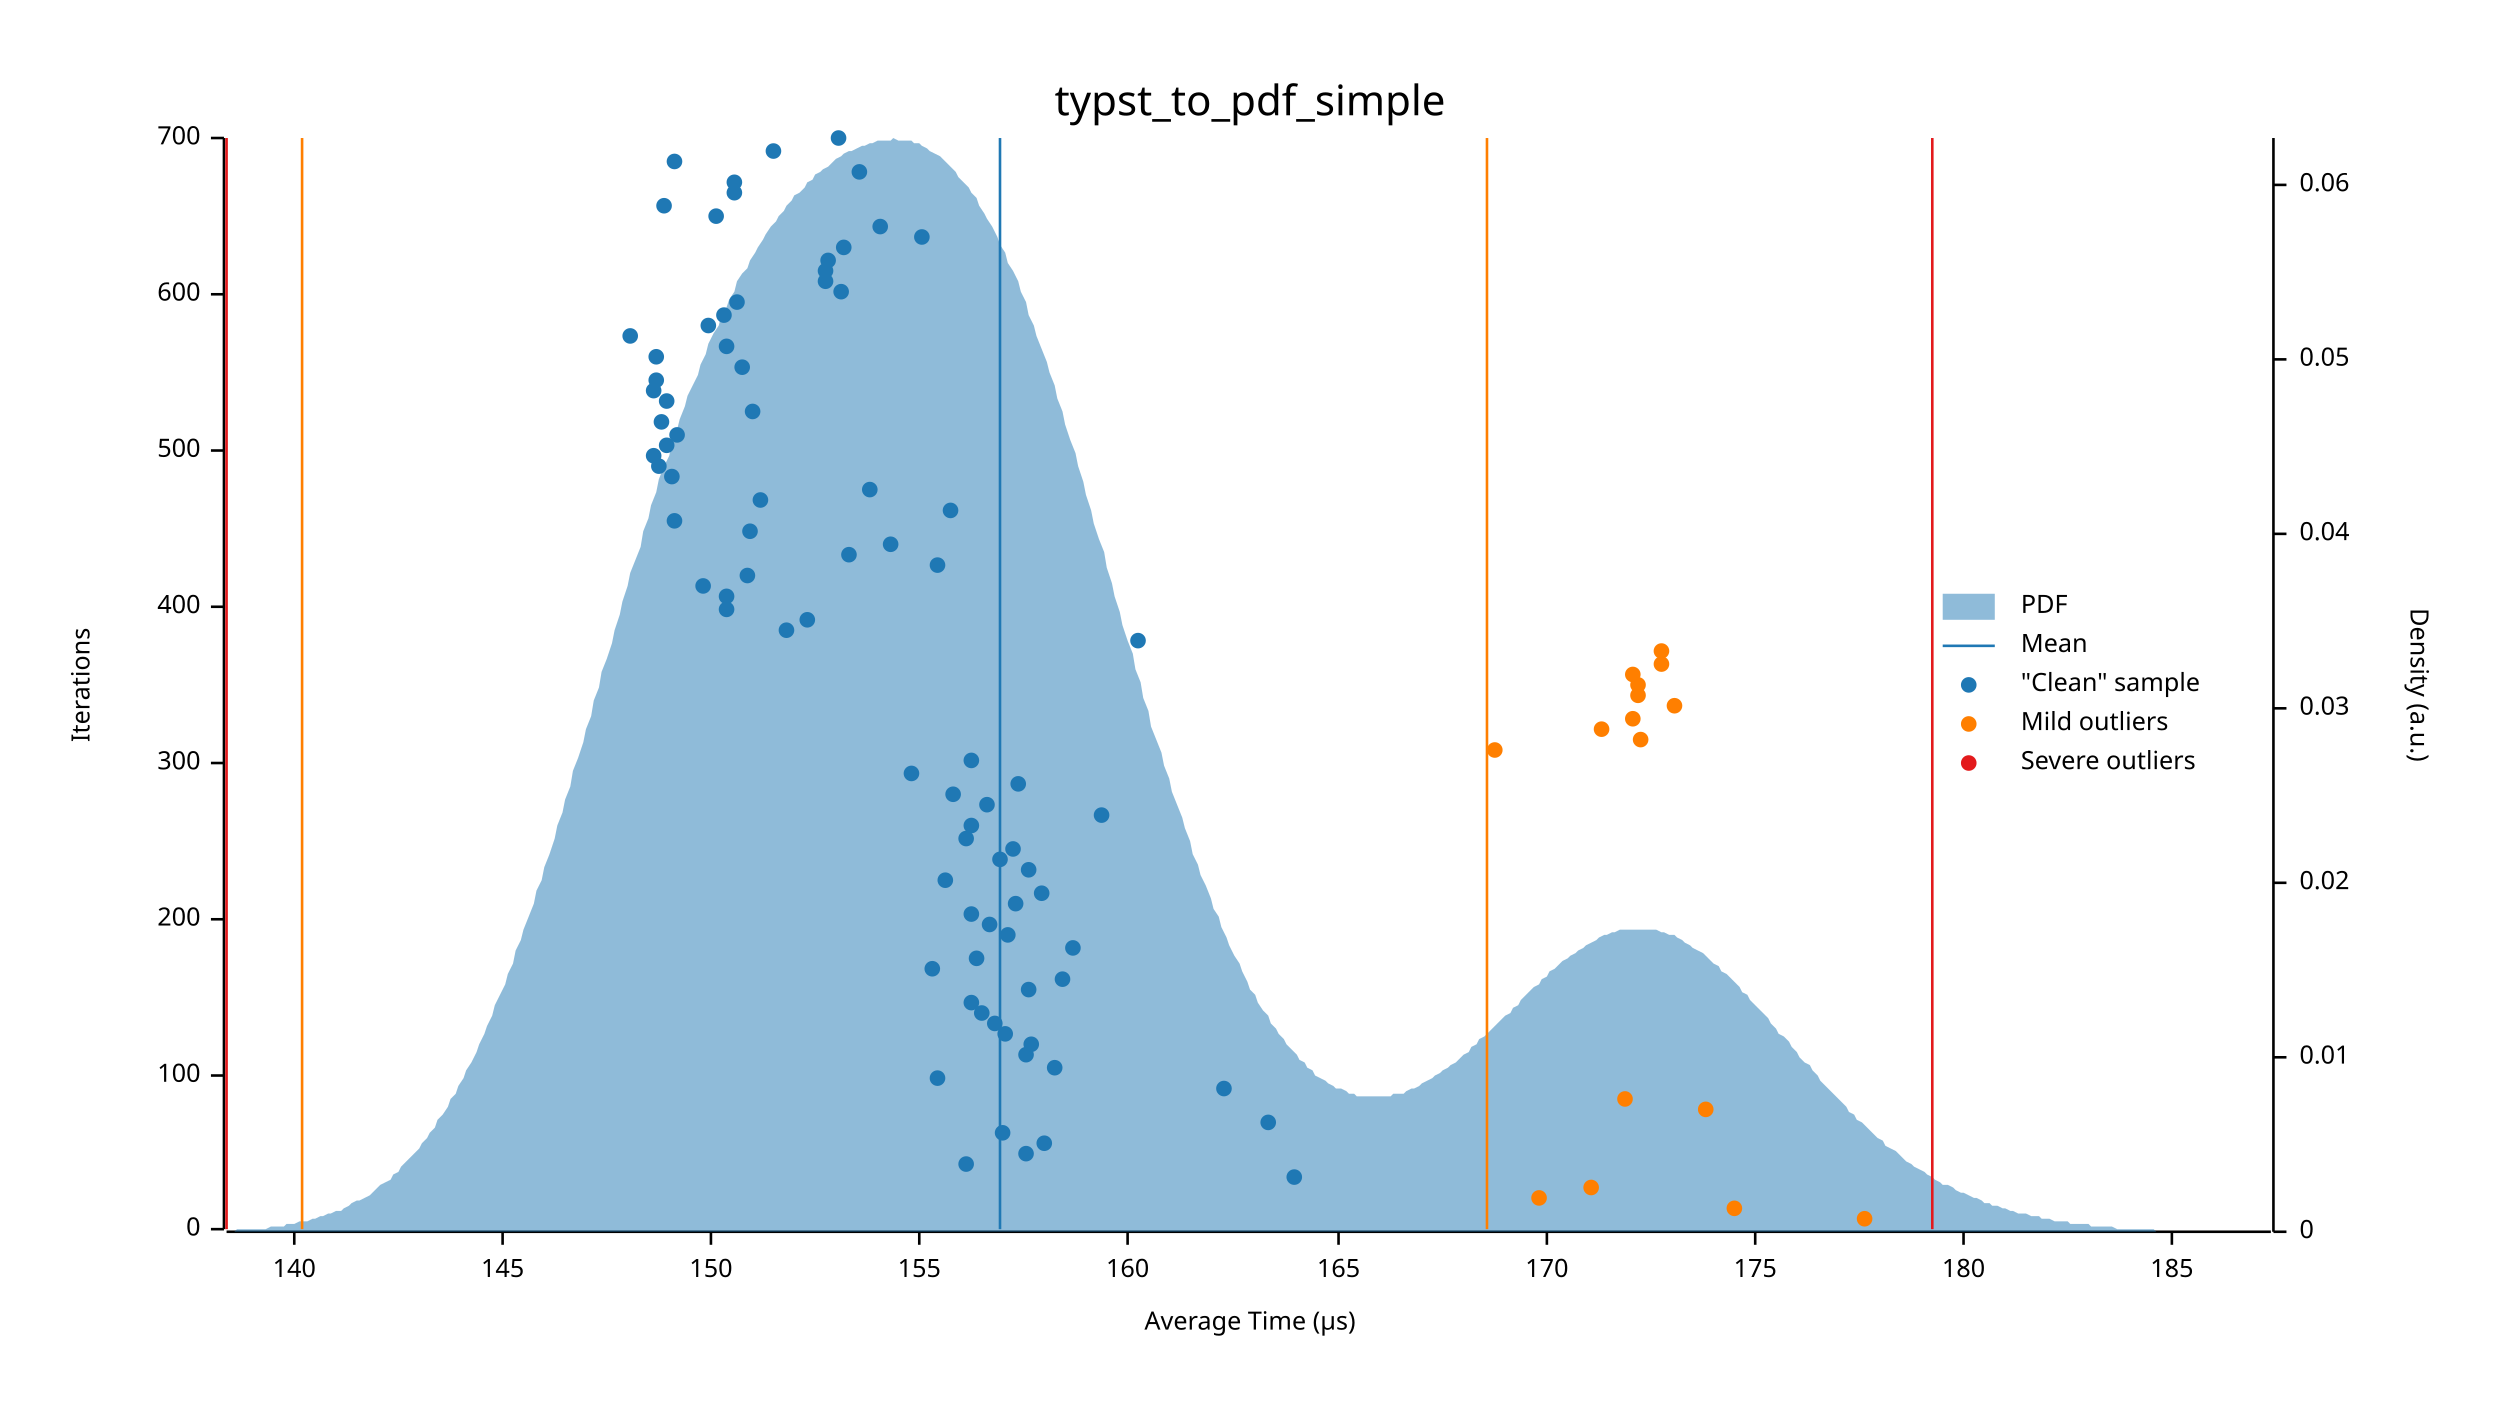
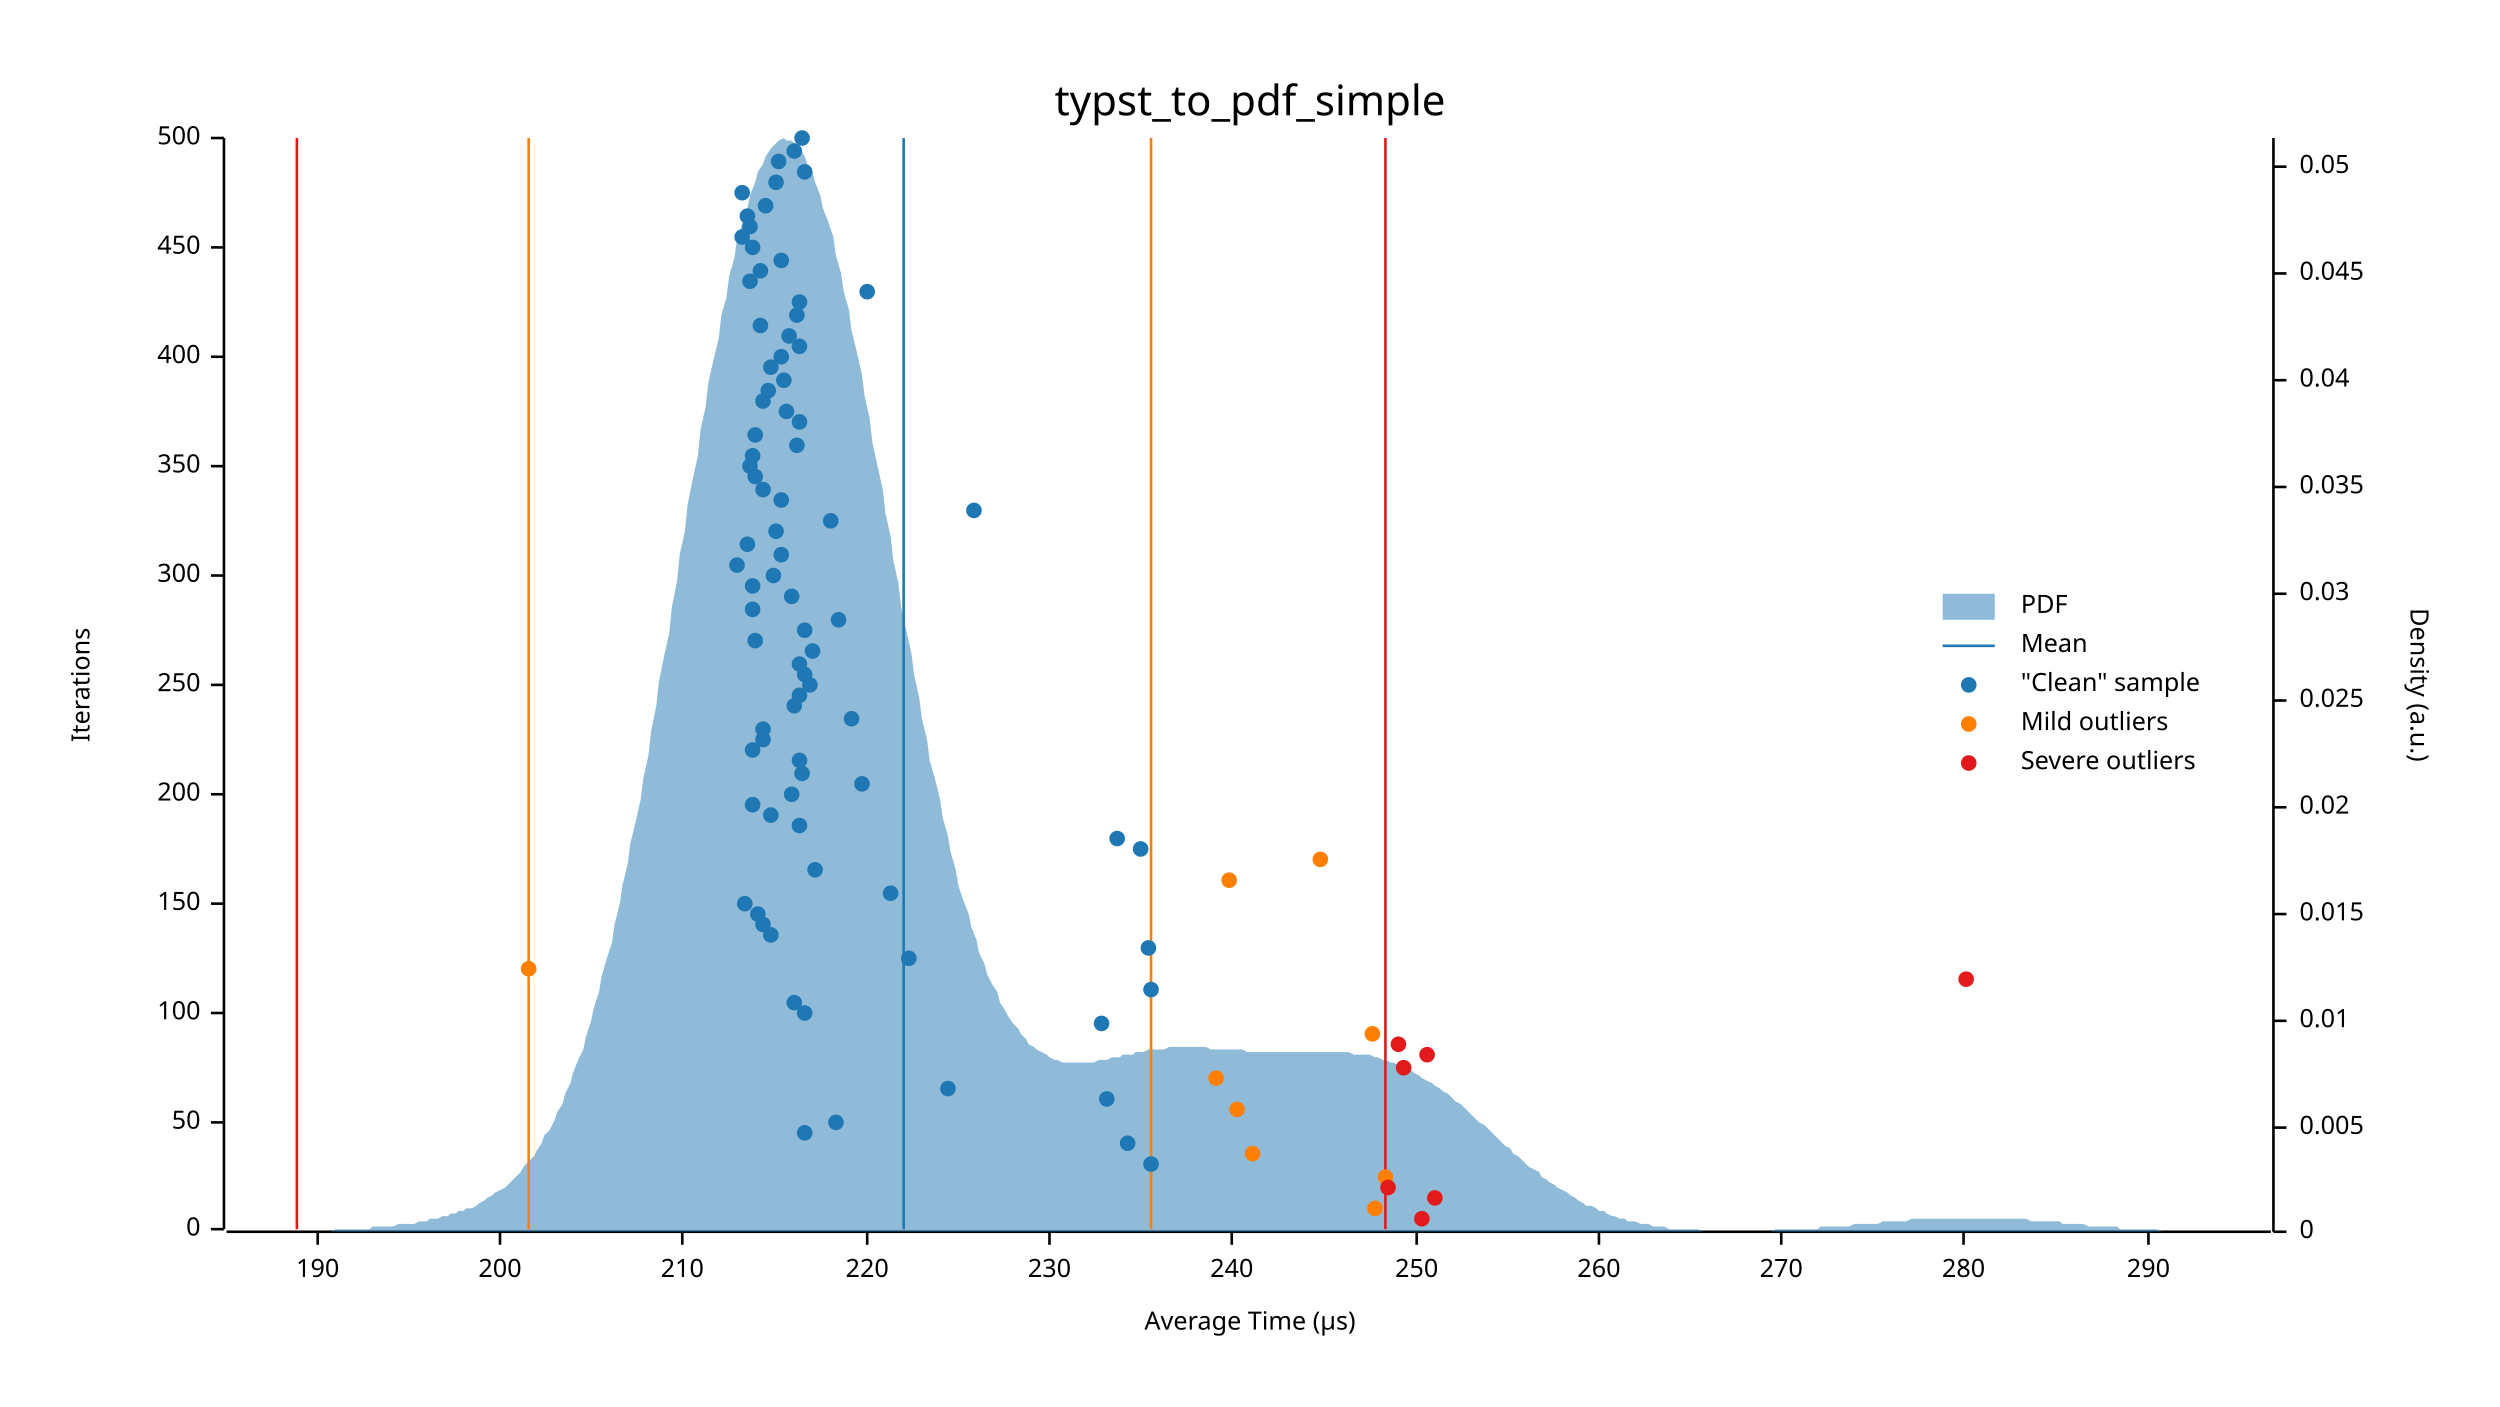
<svg xmlns="http://www.w3.org/2000/svg" width="960" height="540" viewBox="0 0 960 540">
  <text x="480" y="32" dy="0.76em" text-anchor="middle" font-family="sans-serif" font-size="16.129" opacity="1" fill="#000000">
typst_to_pdf_simple
</text>
  <text x="27" y="263" dy="0.76em" text-anchor="middle" font-family="sans-serif" font-size="9.677" opacity="1" fill="#000000" transform="rotate(270, 27, 263)">
Iterations
</text>
  <text x="480" y="513" dy="-0.5ex" text-anchor="middle" font-family="sans-serif" font-size="9.677" opacity="1" fill="#000000">
Average Time (µs)
</text>
  <polyline fill="none" opacity="1" stroke="#000000" stroke-width="1" points="86,53 86,472 " />
  <text x="77" y="472" dy="0.5ex" text-anchor="end" font-family="sans-serif" font-size="9.677" opacity="1" fill="#000000">
0
</text>
  <polyline fill="none" opacity="1" stroke="#000000" stroke-width="1" points="81,472 86,472 " />
-   <text x="77" y="413" dy="0.5ex" text-anchor="end" font-family="sans-serif" font-size="9.677" opacity="1" fill="#000000">
+   <text x="77" y="431" dy="0.5ex" text-anchor="end" font-family="sans-serif" font-size="9.677" opacity="1" fill="#000000">
+ 50
+ </text>
+   <polyline fill="none" opacity="1" stroke="#000000" stroke-width="1" points="81,431 86,431 " />
+   <text x="77" y="389" dy="0.5ex" text-anchor="end" font-family="sans-serif" font-size="9.677" opacity="1" fill="#000000">
100
</text>
-   <polyline fill="none" opacity="1" stroke="#000000" stroke-width="1" points="81,413 86,413 " />
-   <text x="77" y="353" dy="0.5ex" text-anchor="end" font-family="sans-serif" font-size="9.677" opacity="1" fill="#000000">
+   <polyline fill="none" opacity="1" stroke="#000000" stroke-width="1" points="81,389 86,389 " />
+   <text x="77" y="347" dy="0.5ex" text-anchor="end" font-family="sans-serif" font-size="9.677" opacity="1" fill="#000000">
+ 150
+ </text>
+   <polyline fill="none" opacity="1" stroke="#000000" stroke-width="1" points="81,347 86,347 " />
+   <text x="77" y="305" dy="0.5ex" text-anchor="end" font-family="sans-serif" font-size="9.677" opacity="1" fill="#000000">
200
</text>
-   <polyline fill="none" opacity="1" stroke="#000000" stroke-width="1" points="81,353 86,353 " />
-   <text x="77" y="293" dy="0.5ex" text-anchor="end" font-family="sans-serif" font-size="9.677" opacity="1" fill="#000000">
+   <polyline fill="none" opacity="1" stroke="#000000" stroke-width="1" points="81,305 86,305 " />
+   <text x="77" y="263" dy="0.5ex" text-anchor="end" font-family="sans-serif" font-size="9.677" opacity="1" fill="#000000">
+ 250
+ </text>
+   <polyline fill="none" opacity="1" stroke="#000000" stroke-width="1" points="81,263 86,263 " />
+   <text x="77" y="221" dy="0.5ex" text-anchor="end" font-family="sans-serif" font-size="9.677" opacity="1" fill="#000000">
300
</text>
-   <polyline fill="none" opacity="1" stroke="#000000" stroke-width="1" points="81,293 86,293 " />
-   <text x="77" y="233" dy="0.5ex" text-anchor="end" font-family="sans-serif" font-size="9.677" opacity="1" fill="#000000">
+   <polyline fill="none" opacity="1" stroke="#000000" stroke-width="1" points="81,221 86,221 " />
+   <text x="77" y="179" dy="0.5ex" text-anchor="end" font-family="sans-serif" font-size="9.677" opacity="1" fill="#000000">
+ 350
+ </text>
+   <polyline fill="none" opacity="1" stroke="#000000" stroke-width="1" points="81,179 86,179 " />
+   <text x="77" y="137" dy="0.5ex" text-anchor="end" font-family="sans-serif" font-size="9.677" opacity="1" fill="#000000">
400
</text>
-   <polyline fill="none" opacity="1" stroke="#000000" stroke-width="1" points="81,233 86,233 " />
-   <text x="77" y="173" dy="0.5ex" text-anchor="end" font-family="sans-serif" font-size="9.677" opacity="1" fill="#000000">
+   <polyline fill="none" opacity="1" stroke="#000000" stroke-width="1" points="81,137 86,137 " />
+   <text x="77" y="95" dy="0.5ex" text-anchor="end" font-family="sans-serif" font-size="9.677" opacity="1" fill="#000000">
+ 450
+ </text>
+   <polyline fill="none" opacity="1" stroke="#000000" stroke-width="1" points="81,95 86,95 " />
+   <text x="77" y="53" dy="0.5ex" text-anchor="end" font-family="sans-serif" font-size="9.677" opacity="1" fill="#000000">
500
- </text>
-   <polyline fill="none" opacity="1" stroke="#000000" stroke-width="1" points="81,173 86,173 " />
-   <text x="77" y="113" dy="0.5ex" text-anchor="end" font-family="sans-serif" font-size="9.677" opacity="1" fill="#000000">
- 600
- </text>
-   <polyline fill="none" opacity="1" stroke="#000000" stroke-width="1" points="81,113 86,113 " />
-   <text x="77" y="53" dy="0.5ex" text-anchor="end" font-family="sans-serif" font-size="9.677" opacity="1" fill="#000000">
- 700
</text>
  <polyline fill="none" opacity="1" stroke="#000000" stroke-width="1" points="81,53 86,53 " />
  <polyline fill="none" opacity="1" stroke="#000000" stroke-width="1" points="87,473 872,473 " />
-   <text x="113" y="483" dy="0.76em" text-anchor="middle" font-family="sans-serif" font-size="9.677" opacity="1" fill="#000000">
- 140
- </text>
-   <polyline fill="none" opacity="1" stroke="#000000" stroke-width="1" points="113,473 113,478 " />
-   <text x="193" y="483" dy="0.76em" text-anchor="middle" font-family="sans-serif" font-size="9.677" opacity="1" fill="#000000">
- 145
- </text>
-   <polyline fill="none" opacity="1" stroke="#000000" stroke-width="1" points="193,473 193,478 " />
-   <text x="273" y="483" dy="0.76em" text-anchor="middle" font-family="sans-serif" font-size="9.677" opacity="1" fill="#000000">
- 150
- </text>
-   <polyline fill="none" opacity="1" stroke="#000000" stroke-width="1" points="273,473 273,478 " />
-   <text x="353" y="483" dy="0.76em" text-anchor="middle" font-family="sans-serif" font-size="9.677" opacity="1" fill="#000000">
- 155
- </text>
-   <polyline fill="none" opacity="1" stroke="#000000" stroke-width="1" points="353,473 353,478 " />
-   <text x="433" y="483" dy="0.76em" text-anchor="middle" font-family="sans-serif" font-size="9.677" opacity="1" fill="#000000">
- 160
- </text>
-   <polyline fill="none" opacity="1" stroke="#000000" stroke-width="1" points="433,473 433,478 " />
-   <text x="514" y="483" dy="0.76em" text-anchor="middle" font-family="sans-serif" font-size="9.677" opacity="1" fill="#000000">
- 165
- </text>
-   <polyline fill="none" opacity="1" stroke="#000000" stroke-width="1" points="514,473 514,478 " />
-   <text x="594" y="483" dy="0.76em" text-anchor="middle" font-family="sans-serif" font-size="9.677" opacity="1" fill="#000000">
- 170
- </text>
-   <polyline fill="none" opacity="1" stroke="#000000" stroke-width="1" points="594,473 594,478 " />
-   <text x="674" y="483" dy="0.76em" text-anchor="middle" font-family="sans-serif" font-size="9.677" opacity="1" fill="#000000">
- 175
- </text>
-   <polyline fill="none" opacity="1" stroke="#000000" stroke-width="1" points="674,473 674,478 " />
+   <text x="122" y="483" dy="0.76em" text-anchor="middle" font-family="sans-serif" font-size="9.677" opacity="1" fill="#000000">
+ 190
+ </text>
+   <polyline fill="none" opacity="1" stroke="#000000" stroke-width="1" points="122,473 122,478 " />
+   <text x="192" y="483" dy="0.76em" text-anchor="middle" font-family="sans-serif" font-size="9.677" opacity="1" fill="#000000">
+ 200
+ </text>
+   <polyline fill="none" opacity="1" stroke="#000000" stroke-width="1" points="192,473 192,478 " />
+   <text x="262" y="483" dy="0.76em" text-anchor="middle" font-family="sans-serif" font-size="9.677" opacity="1" fill="#000000">
+ 210
+ </text>
+   <polyline fill="none" opacity="1" stroke="#000000" stroke-width="1" points="262,473 262,478 " />
+   <text x="333" y="483" dy="0.76em" text-anchor="middle" font-family="sans-serif" font-size="9.677" opacity="1" fill="#000000">
+ 220
+ </text>
+   <polyline fill="none" opacity="1" stroke="#000000" stroke-width="1" points="333,473 333,478 " />
+   <text x="403" y="483" dy="0.76em" text-anchor="middle" font-family="sans-serif" font-size="9.677" opacity="1" fill="#000000">
+ 230
+ </text>
+   <polyline fill="none" opacity="1" stroke="#000000" stroke-width="1" points="403,473 403,478 " />
+   <text x="473" y="483" dy="0.76em" text-anchor="middle" font-family="sans-serif" font-size="9.677" opacity="1" fill="#000000">
+ 240
+ </text>
+   <polyline fill="none" opacity="1" stroke="#000000" stroke-width="1" points="473,473 473,478 " />
+   <text x="544" y="483" dy="0.76em" text-anchor="middle" font-family="sans-serif" font-size="9.677" opacity="1" fill="#000000">
+ 250
+ </text>
+   <polyline fill="none" opacity="1" stroke="#000000" stroke-width="1" points="544,473 544,478 " />
+   <text x="614" y="483" dy="0.76em" text-anchor="middle" font-family="sans-serif" font-size="9.677" opacity="1" fill="#000000">
+ 260
+ </text>
+   <polyline fill="none" opacity="1" stroke="#000000" stroke-width="1" points="614,473 614,478 " />
+   <text x="684" y="483" dy="0.76em" text-anchor="middle" font-family="sans-serif" font-size="9.677" opacity="1" fill="#000000">
+ 270
+ </text>
+   <polyline fill="none" opacity="1" stroke="#000000" stroke-width="1" points="684,473 684,478 " />
  <text x="754" y="483" dy="0.76em" text-anchor="middle" font-family="sans-serif" font-size="9.677" opacity="1" fill="#000000">
- 180
+ 280
</text>
  <polyline fill="none" opacity="1" stroke="#000000" stroke-width="1" points="754,473 754,478 " />
-   <text x="834" y="483" dy="0.76em" text-anchor="middle" font-family="sans-serif" font-size="9.677" opacity="1" fill="#000000">
- 185
- </text>
-   <polyline fill="none" opacity="1" stroke="#000000" stroke-width="1" points="834,473 834,478 " />
+   <text x="825" y="483" dy="0.76em" text-anchor="middle" font-family="sans-serif" font-size="9.677" opacity="1" fill="#000000">
+ 290
+ </text>
+   <polyline fill="none" opacity="1" stroke="#000000" stroke-width="1" points="825,473 825,478 " />
  <text x="933" y="263" dy="0.76em" text-anchor="middle" font-family="sans-serif" font-size="9.677" opacity="1" fill="#000000" transform="rotate(90, 933, 263)">
Density (a.u.)
</text>
  <polyline fill="none" opacity="1" stroke="#000000" stroke-width="1" points="873,53 873,473 " />
  <text x="883" y="473" dy="0.5ex" text-anchor="start" font-family="sans-serif" font-size="9.677" opacity="1" fill="#000000">
0
</text>
  <polyline fill="none" opacity="1" stroke="#000000" stroke-width="1" points="873,473 878,473 " />
-   <text x="883" y="406" dy="0.5ex" text-anchor="start" font-family="sans-serif" font-size="9.677" opacity="1" fill="#000000">
+   <text x="883" y="433" dy="0.5ex" text-anchor="start" font-family="sans-serif" font-size="9.677" opacity="1" fill="#000000">
+ 0.005
+ </text>
+   <polyline fill="none" opacity="1" stroke="#000000" stroke-width="1" points="873,433 878,433 " />
+   <text x="883" y="392" dy="0.5ex" text-anchor="start" font-family="sans-serif" font-size="9.677" opacity="1" fill="#000000">
0.01
</text>
-   <polyline fill="none" opacity="1" stroke="#000000" stroke-width="1" points="873,406 878,406 " />
-   <text x="883" y="339" dy="0.5ex" text-anchor="start" font-family="sans-serif" font-size="9.677" opacity="1" fill="#000000">
+   <polyline fill="none" opacity="1" stroke="#000000" stroke-width="1" points="873,392 878,392 " />
+   <text x="883" y="351" dy="0.5ex" text-anchor="start" font-family="sans-serif" font-size="9.677" opacity="1" fill="#000000">
+ 0.015
+ </text>
+   <polyline fill="none" opacity="1" stroke="#000000" stroke-width="1" points="873,351 878,351 " />
+   <text x="883" y="310" dy="0.5ex" text-anchor="start" font-family="sans-serif" font-size="9.677" opacity="1" fill="#000000">
0.02
</text>
-   <polyline fill="none" opacity="1" stroke="#000000" stroke-width="1" points="873,339 878,339 " />
-   <text x="883" y="272" dy="0.5ex" text-anchor="start" font-family="sans-serif" font-size="9.677" opacity="1" fill="#000000">
+   <polyline fill="none" opacity="1" stroke="#000000" stroke-width="1" points="873,310 878,310 " />
+   <text x="883" y="269" dy="0.5ex" text-anchor="start" font-family="sans-serif" font-size="9.677" opacity="1" fill="#000000">
+ 0.025
+ </text>
+   <polyline fill="none" opacity="1" stroke="#000000" stroke-width="1" points="873,269 878,269 " />
+   <text x="883" y="228" dy="0.5ex" text-anchor="start" font-family="sans-serif" font-size="9.677" opacity="1" fill="#000000">
0.03
</text>
-   <polyline fill="none" opacity="1" stroke="#000000" stroke-width="1" points="873,272 878,272 " />
-   <text x="883" y="205" dy="0.5ex" text-anchor="start" font-family="sans-serif" font-size="9.677" opacity="1" fill="#000000">
+   <polyline fill="none" opacity="1" stroke="#000000" stroke-width="1" points="873,228 878,228 " />
+   <text x="883" y="187" dy="0.5ex" text-anchor="start" font-family="sans-serif" font-size="9.677" opacity="1" fill="#000000">
+ 0.035
+ </text>
+   <polyline fill="none" opacity="1" stroke="#000000" stroke-width="1" points="873,187 878,187 " />
+   <text x="883" y="146" dy="0.5ex" text-anchor="start" font-family="sans-serif" font-size="9.677" opacity="1" fill="#000000">
0.04
</text>
-   <polyline fill="none" opacity="1" stroke="#000000" stroke-width="1" points="873,205 878,205 " />
-   <text x="883" y="138" dy="0.5ex" text-anchor="start" font-family="sans-serif" font-size="9.677" opacity="1" fill="#000000">
+   <polyline fill="none" opacity="1" stroke="#000000" stroke-width="1" points="873,146 878,146 " />
+   <text x="883" y="105" dy="0.5ex" text-anchor="start" font-family="sans-serif" font-size="9.677" opacity="1" fill="#000000">
+ 0.045
+ </text>
+   <polyline fill="none" opacity="1" stroke="#000000" stroke-width="1" points="873,105 878,105 " />
+   <text x="883" y="64" dy="0.5ex" text-anchor="start" font-family="sans-serif" font-size="9.677" opacity="1" fill="#000000">
0.05
</text>
-   <polyline fill="none" opacity="1" stroke="#000000" stroke-width="1" points="873,138 878,138 " />
-   <text x="883" y="71" dy="0.5ex" text-anchor="start" font-family="sans-serif" font-size="9.677" opacity="1" fill="#000000">
- 0.06
- </text>
-   <polyline fill="none" opacity="1" stroke="#000000" stroke-width="1" points="873,71 878,71 " />
-   <polygon opacity="0.5" fill="#1F78B4" points="87,473 88,473 90,473 91,472 93,472 94,472 96,472 98,472 99,472 101,472 102,472 104,471 105,471 107,471 109,471 110,470 112,470 113,470 115,469 116,469 118,469 120,468 121,468 123,467 124,467 126,466 127,466 129,465 131,465 132,464 134,463 135,462 137,461 138,461 140,460 142,459 143,458 145,456 146,455 148,454 150,453 151,451 153,450 154,448 156,446 157,445 159,443 161,441 162,439 164,437 165,435 167,433 168,430 170,428 172,425 173,422 175,420 176,417 178,414 179,411 181,408 183,404 184,401 186,397 187,394 189,390 190,386 192,382 194,378 195,374 197,370 198,365 200,361 201,357 203,352 205,347 206,342 208,338 209,333 211,328 213,322 214,317 216,312 217,307 219,302 220,296 222,291 224,285 225,280 227,275 228,269 230,264 231,258 233,253 235,247 236,242 238,236 239,231 241,225 242,220 244,215 246,210 247,204 249,199 250,194 252,189 253,184 255,179 257,175 258,170 260,165 261,161 263,156 264,152 266,148 268,144 269,140 271,136 272,132 274,128 276,125 277,121 279,118 280,115 282,112 283,108 285,105 287,103 288,100 290,97 291,95 293,92 294,90 296,87 298,85 299,83 301,81 302,79 304,77 305,75 307,74 309,72 310,70 312,69 313,67 315,66 316,65 318,64 320,62 321,61 323,60 324,59 326,58 327,58 329,57 331,56 332,56 334,55 335,55 337,54 339,54 340,54 342,54 343,53 345,54 346,54 348,54 350,54 351,55 353,55 354,56 356,57 357,58 359,59 361,60 362,61 364,63 365,64 367,66 368,68 370,70 372,72 373,74 375,76 376,79 378,82 379,84 381,87 383,91 384,94 386,97 387,101 389,104 391,108 392,112 394,116 395,121 397,125 398,129 400,134 402,139 403,143 405,148 406,153 408,158 409,163 411,169 413,174 414,179 416,185 417,190 419,196 420,201 422,207 424,212 425,218 427,224 428,229 430,235 431,240 433,246 435,251 436,257 438,262 439,268 441,273 442,279 444,284 446,289 447,294 449,299 450,304 452,309 454,314 455,318 457,323 458,328 460,332 461,336 463,340 465,345 466,349 468,352 469,356 471,360 472,363 474,367 476,370 477,373 479,377 480,380 482,382 483,385 485,388 487,390 488,393 490,395 491,397 493,399 494,401 496,403 498,405 499,407 501,408 502,410 504,411 505,413 507,414 509,415 510,416 512,417 513,418 515,418 517,419 518,420 520,420 521,421 523,421 524,421 526,421 528,421 529,421 531,421 532,421 534,421 535,420 537,420 539,420 540,419 542,418 543,418 545,417 546,416 548,415 550,414 551,413 553,412 554,411 556,410 557,409 559,408 561,406 562,405 564,404 565,402 567,401 568,399 570,398 572,396 573,395 575,393 576,392 578,390 580,389 581,387 583,386 584,384 586,382 587,381 589,379 591,378 592,376 594,375 595,373 597,372 598,371 600,369 602,368 603,367 605,366 606,365 608,364 609,363 611,362 613,361 614,360 616,359 617,359 619,358 620,358 622,357 624,357 625,357 627,357 628,357 630,357 632,357 633,357 635,357 636,357 638,358 639,358 641,359 643,359 644,360 646,361 647,362 649,363 650,364 652,365 654,366 655,367 657,369 658,370 660,371 661,373 663,374 665,376 666,377 668,379 669,381 671,382 672,384 674,386 676,388 677,389 679,391 680,393 682,395 683,397 685,398 687,400 688,402 690,404 691,406 693,408 695,409 696,411 698,413 699,415 701,417 702,418 704,420 706,422 707,423 709,425 710,427 712,428 713,430 715,431 717,433 718,434 720,436 721,437 723,438 724,440 726,441 728,442 729,443 731,445 732,446 734,447 735,448 737,449 739,450 740,451 742,452 743,453 745,454 746,455 748,455 750,456 751,457 753,458 754,458 756,459 758,460 759,460 761,461 762,462 764,462 765,463 767,463 769,464 770,464 772,465 773,465 775,466 776,466 778,466 780,467 781,467 783,467 784,468 786,468 787,468 789,469 791,469 792,469 794,469 795,470 797,470 798,470 800,470 802,470 803,471 805,471 806,471 808,471 809,471 811,471 813,472 814,472 816,472 817,472 819,472 821,472 822,472 824,472 825,472 827,472 828,473 830,473 832,473 833,473 835,473 836,473 838,473 839,473 841,473 843,473 844,473 846,473 847,473 849,473 850,473 852,473 854,473 855,473 857,473 858,473 860,473 861,473 863,473 865,473 866,473 868,473 869,473 871,473 873,473 873,473 87,473 " />
-   <polyline fill="none" opacity="1" stroke="#1F78B4" stroke-width="1" points="384,472 384,53 " />
-   <polyline fill="none" opacity="1" stroke="#FF7F00" stroke-width="1" points="116,472 116,53 " />
-   <polyline fill="none" opacity="1" stroke="#FF7F00" stroke-width="1" points="571,472 571,53 " />
-   <polyline fill="none" opacity="1" stroke="#E31A1C" stroke-width="1" points="87,472 87,53 " />
-   <polyline fill="none" opacity="1" stroke="#E31A1C" stroke-width="1" points="742,472 742,53 " />
-   <circle cx="497" cy="452" r="3" opacity="1" fill="#1F78B4" stroke="none" stroke-width="1" />
-   <circle cx="371" cy="447" r="3" opacity="1" fill="#1F78B4" stroke="none" stroke-width="1" />
-   <circle cx="394" cy="443" r="3" opacity="1" fill="#1F78B4" stroke="none" stroke-width="1" />
-   <circle cx="401" cy="439" r="3" opacity="1" fill="#1F78B4" stroke="none" stroke-width="1" />
-   <circle cx="385" cy="435" r="3" opacity="1" fill="#1F78B4" stroke="none" stroke-width="1" />
-   <circle cx="487" cy="431" r="3" opacity="1" fill="#1F78B4" stroke="none" stroke-width="1" />
-   <circle cx="470" cy="418" r="3" opacity="1" fill="#1F78B4" stroke="none" stroke-width="1" />
-   <circle cx="360" cy="414" r="3" opacity="1" fill="#1F78B4" stroke="none" stroke-width="1" />
-   <circle cx="405" cy="410" r="3" opacity="1" fill="#1F78B4" stroke="none" stroke-width="1" />
-   <circle cx="394" cy="405" r="3" opacity="1" fill="#1F78B4" stroke="none" stroke-width="1" />
-   <circle cx="396" cy="401" r="3" opacity="1" fill="#1F78B4" stroke="none" stroke-width="1" />
-   <circle cx="386" cy="397" r="3" opacity="1" fill="#1F78B4" stroke="none" stroke-width="1" />
-   <circle cx="382" cy="393" r="3" opacity="1" fill="#1F78B4" stroke="none" stroke-width="1" />
-   <circle cx="377" cy="389" r="3" opacity="1" fill="#1F78B4" stroke="none" stroke-width="1" />
-   <circle cx="373" cy="385" r="3" opacity="1" fill="#1F78B4" stroke="none" stroke-width="1" />
-   <circle cx="395" cy="380" r="3" opacity="1" fill="#1F78B4" stroke="none" stroke-width="1" />
-   <circle cx="408" cy="376" r="3" opacity="1" fill="#1F78B4" stroke="none" stroke-width="1" />
-   <circle cx="358" cy="372" r="3" opacity="1" fill="#1F78B4" stroke="none" stroke-width="1" />
-   <circle cx="375" cy="368" r="3" opacity="1" fill="#1F78B4" stroke="none" stroke-width="1" />
-   <circle cx="412" cy="364" r="3" opacity="1" fill="#1F78B4" stroke="none" stroke-width="1" />
-   <circle cx="387" cy="359" r="3" opacity="1" fill="#1F78B4" stroke="none" stroke-width="1" />
-   <circle cx="380" cy="355" r="3" opacity="1" fill="#1F78B4" stroke="none" stroke-width="1" />
-   <circle cx="373" cy="351" r="3" opacity="1" fill="#1F78B4" stroke="none" stroke-width="1" />
-   <circle cx="390" cy="347" r="3" opacity="1" fill="#1F78B4" stroke="none" stroke-width="1" />
-   <circle cx="400" cy="343" r="3" opacity="1" fill="#1F78B4" stroke="none" stroke-width="1" />
-   <circle cx="363" cy="338" r="3" opacity="1" fill="#1F78B4" stroke="none" stroke-width="1" />
-   <circle cx="395" cy="334" r="3" opacity="1" fill="#1F78B4" stroke="none" stroke-width="1" />
-   <circle cx="384" cy="330" r="3" opacity="1" fill="#1F78B4" stroke="none" stroke-width="1" />
-   <circle cx="389" cy="326" r="3" opacity="1" fill="#1F78B4" stroke="none" stroke-width="1" />
-   <circle cx="371" cy="322" r="3" opacity="1" fill="#1F78B4" stroke="none" stroke-width="1" />
-   <circle cx="373" cy="317" r="3" opacity="1" fill="#1F78B4" stroke="none" stroke-width="1" />
-   <circle cx="423" cy="313" r="3" opacity="1" fill="#1F78B4" stroke="none" stroke-width="1" />
-   <circle cx="379" cy="309" r="3" opacity="1" fill="#1F78B4" stroke="none" stroke-width="1" />
-   <circle cx="366" cy="305" r="3" opacity="1" fill="#1F78B4" stroke="none" stroke-width="1" />
-   <circle cx="391" cy="301" r="3" opacity="1" fill="#1F78B4" stroke="none" stroke-width="1" />
-   <circle cx="350" cy="297" r="3" opacity="1" fill="#1F78B4" stroke="none" stroke-width="1" />
-   <circle cx="373" cy="292" r="3" opacity="1" fill="#1F78B4" stroke="none" stroke-width="1" />
-   <circle cx="437" cy="246" r="3" opacity="1" fill="#1F78B4" stroke="none" stroke-width="1" />
-   <circle cx="302" cy="242" r="3" opacity="1" fill="#1F78B4" stroke="none" stroke-width="1" />
-   <circle cx="310" cy="238" r="3" opacity="1" fill="#1F78B4" stroke="none" stroke-width="1" />
-   <circle cx="279" cy="234" r="3" opacity="1" fill="#1F78B4" stroke="none" stroke-width="1" />
-   <circle cx="279" cy="229" r="3" opacity="1" fill="#1F78B4" stroke="none" stroke-width="1" />
-   <circle cx="270" cy="225" r="3" opacity="1" fill="#1F78B4" stroke="none" stroke-width="1" />
-   <circle cx="287" cy="221" r="3" opacity="1" fill="#1F78B4" stroke="none" stroke-width="1" />
-   <circle cx="360" cy="217" r="3" opacity="1" fill="#1F78B4" stroke="none" stroke-width="1" />
-   <circle cx="326" cy="213" r="3" opacity="1" fill="#1F78B4" stroke="none" stroke-width="1" />
-   <circle cx="342" cy="209" r="3" opacity="1" fill="#1F78B4" stroke="none" stroke-width="1" />
-   <circle cx="288" cy="204" r="3" opacity="1" fill="#1F78B4" stroke="none" stroke-width="1" />
-   <circle cx="259" cy="200" r="3" opacity="1" fill="#1F78B4" stroke="none" stroke-width="1" />
-   <circle cx="365" cy="196" r="3" opacity="1" fill="#1F78B4" stroke="none" stroke-width="1" />
-   <circle cx="292" cy="192" r="3" opacity="1" fill="#1F78B4" stroke="none" stroke-width="1" />
-   <circle cx="334" cy="188" r="3" opacity="1" fill="#1F78B4" stroke="none" stroke-width="1" />
-   <circle cx="258" cy="183" r="3" opacity="1" fill="#1F78B4" stroke="none" stroke-width="1" />
-   <circle cx="253" cy="179" r="3" opacity="1" fill="#1F78B4" stroke="none" stroke-width="1" />
-   <circle cx="251" cy="175" r="3" opacity="1" fill="#1F78B4" stroke="none" stroke-width="1" />
-   <circle cx="256" cy="171" r="3" opacity="1" fill="#1F78B4" stroke="none" stroke-width="1" />
-   <circle cx="260" cy="167" r="3" opacity="1" fill="#1F78B4" stroke="none" stroke-width="1" />
-   <circle cx="254" cy="162" r="3" opacity="1" fill="#1F78B4" stroke="none" stroke-width="1" />
-   <circle cx="289" cy="158" r="3" opacity="1" fill="#1F78B4" stroke="none" stroke-width="1" />
-   <circle cx="256" cy="154" r="3" opacity="1" fill="#1F78B4" stroke="none" stroke-width="1" />
-   <circle cx="251" cy="150" r="3" opacity="1" fill="#1F78B4" stroke="none" stroke-width="1" />
-   <circle cx="252" cy="146" r="3" opacity="1" fill="#1F78B4" stroke="none" stroke-width="1" />
-   <circle cx="285" cy="141" r="3" opacity="1" fill="#1F78B4" stroke="none" stroke-width="1" />
-   <circle cx="252" cy="137" r="3" opacity="1" fill="#1F78B4" stroke="none" stroke-width="1" />
-   <circle cx="279" cy="133" r="3" opacity="1" fill="#1F78B4" stroke="none" stroke-width="1" />
-   <circle cx="242" cy="129" r="3" opacity="1" fill="#1F78B4" stroke="none" stroke-width="1" />
-   <circle cx="272" cy="125" r="3" opacity="1" fill="#1F78B4" stroke="none" stroke-width="1" />
-   <circle cx="278" cy="121" r="3" opacity="1" fill="#1F78B4" stroke="none" stroke-width="1" />
-   <circle cx="283" cy="116" r="3" opacity="1" fill="#1F78B4" stroke="none" stroke-width="1" />
-   <circle cx="323" cy="112" r="3" opacity="1" fill="#1F78B4" stroke="none" stroke-width="1" />
-   <circle cx="317" cy="108" r="3" opacity="1" fill="#1F78B4" stroke="none" stroke-width="1" />
-   <circle cx="317" cy="104" r="3" opacity="1" fill="#1F78B4" stroke="none" stroke-width="1" />
-   <circle cx="318" cy="100" r="3" opacity="1" fill="#1F78B4" stroke="none" stroke-width="1" />
-   <circle cx="324" cy="95" r="3" opacity="1" fill="#1F78B4" stroke="none" stroke-width="1" />
-   <circle cx="354" cy="91" r="3" opacity="1" fill="#1F78B4" stroke="none" stroke-width="1" />
-   <circle cx="338" cy="87" r="3" opacity="1" fill="#1F78B4" stroke="none" stroke-width="1" />
-   <circle cx="275" cy="83" r="3" opacity="1" fill="#1F78B4" stroke="none" stroke-width="1" />
-   <circle cx="255" cy="79" r="3" opacity="1" fill="#1F78B4" stroke="none" stroke-width="1" />
-   <circle cx="282" cy="74" r="3" opacity="1" fill="#1F78B4" stroke="none" stroke-width="1" />
-   <circle cx="282" cy="70" r="3" opacity="1" fill="#1F78B4" stroke="none" stroke-width="1" />
-   <circle cx="330" cy="66" r="3" opacity="1" fill="#1F78B4" stroke="none" stroke-width="1" />
-   <circle cx="259" cy="62" r="3" opacity="1" fill="#1F78B4" stroke="none" stroke-width="1" />
-   <circle cx="297" cy="58" r="3" opacity="1" fill="#1F78B4" stroke="none" stroke-width="1" />
-   <circle cx="322" cy="53" r="3" opacity="1" fill="#1F78B4" stroke="none" stroke-width="1" />
-   <circle cx="716" cy="468" r="3" opacity="1" fill="#FF7F00" stroke="none" stroke-width="1" />
-   <circle cx="666" cy="464" r="3" opacity="1" fill="#FF7F00" stroke="none" stroke-width="1" />
-   <circle cx="591" cy="460" r="3" opacity="1" fill="#FF7F00" stroke="none" stroke-width="1" />
-   <circle cx="611" cy="456" r="3" opacity="1" fill="#FF7F00" stroke="none" stroke-width="1" />
-   <circle cx="655" cy="426" r="3" opacity="1" fill="#FF7F00" stroke="none" stroke-width="1" />
-   <circle cx="624" cy="422" r="3" opacity="1" fill="#FF7F00" stroke="none" stroke-width="1" />
-   <circle cx="574" cy="288" r="3" opacity="1" fill="#FF7F00" stroke="none" stroke-width="1" />
-   <circle cx="630" cy="284" r="3" opacity="1" fill="#FF7F00" stroke="none" stroke-width="1" />
-   <circle cx="615" cy="280" r="3" opacity="1" fill="#FF7F00" stroke="none" stroke-width="1" />
-   <circle cx="627" cy="276" r="3" opacity="1" fill="#FF7F00" stroke="none" stroke-width="1" />
-   <circle cx="643" cy="271" r="3" opacity="1" fill="#FF7F00" stroke="none" stroke-width="1" />
-   <circle cx="629" cy="267" r="3" opacity="1" fill="#FF7F00" stroke="none" stroke-width="1" />
-   <circle cx="629" cy="263" r="3" opacity="1" fill="#FF7F00" stroke="none" stroke-width="1" />
-   <circle cx="627" cy="259" r="3" opacity="1" fill="#FF7F00" stroke="none" stroke-width="1" />
-   <circle cx="638" cy="255" r="3" opacity="1" fill="#FF7F00" stroke="none" stroke-width="1" />
-   <circle cx="638" cy="250" r="3" opacity="1" fill="#FF7F00" stroke="none" stroke-width="1" />
+   <polyline fill="none" opacity="1" stroke="#000000" stroke-width="1" points="873,64 878,64 " />
+   <polygon opacity="0.5" fill="#1F78B4" points="87,473 88,473 90,473 91,473 93,473 94,473 96,473 98,473 99,473 101,473 102,473 104,473 105,473 107,473 109,473 110,473 112,473 113,473 115,473 116,473 118,473 120,473 121,473 123,473 124,473 126,473 127,473 129,472 131,472 132,472 134,472 135,472 137,472 138,472 140,472 142,472 143,471 145,471 146,471 148,471 150,471 151,471 153,470 154,470 156,470 157,470 159,470 161,469 162,469 164,469 165,468 167,468 168,468 170,467 172,467 173,466 175,466 176,465 178,465 179,464 181,464 183,463 184,462 186,461 187,460 189,459 190,458 192,457 194,456 195,455 197,453 198,452 200,450 201,448 203,446 205,444 206,442 208,439 209,436 211,434 213,430 214,427 216,424 217,420 219,416 220,412 222,407 224,403 225,398 227,392 228,387 230,381 231,375 233,368 235,362 236,355 238,347 239,340 241,332 242,324 244,316 246,307 247,299 249,290 250,281 252,271 253,262 255,252 257,243 258,233 260,223 261,213 263,204 264,194 266,184 268,175 269,165 271,156 272,147 274,138 276,130 277,121 279,114 280,106 282,99 283,92 285,86 287,80 288,75 290,70 291,66 293,63 294,60 296,57 298,55 299,54 301,53 302,54 304,54 305,55 307,57 309,60 310,63 312,66 313,70 315,75 316,80 318,85 320,91 321,98 323,105 324,112 326,119 327,127 329,135 331,144 332,152 334,161 335,170 337,179 339,188 340,197 342,206 343,215 345,224 346,233 348,242 350,251 351,259 353,268 354,276 356,284 357,292 359,299 361,307 362,314 364,321 365,327 367,334 368,340 370,346 372,351 373,356 375,361 376,366 378,370 379,374 381,378 383,381 384,385 386,388 387,390 389,393 391,395 392,397 394,399 395,401 397,402 398,403 400,404 402,405 403,406 405,407 406,407 408,408 409,408 411,408 413,408 414,408 416,408 417,408 419,408 420,408 422,407 424,407 425,407 427,406 428,406 430,406 431,405 433,405 435,405 436,404 438,404 439,404 441,403 442,403 444,403 446,403 447,403 449,402 450,402 452,402 454,402 455,402 457,402 458,402 460,402 461,402 463,402 465,403 466,403 468,403 469,403 471,403 472,403 474,403 476,403 477,403 479,404 480,404 482,404 483,404 485,404 487,404 488,404 490,404 491,404 493,404 494,404 496,404 498,404 499,404 501,404 502,404 504,404 505,404 507,404 509,404 510,404 512,404 513,404 515,404 517,404 518,404 520,405 521,405 523,405 524,405 526,405 528,406 529,406 531,407 532,407 534,408 535,408 537,409 539,409 540,410 542,411 543,412 545,413 546,414 548,415 550,416 551,417 553,418 554,419 556,420 557,421 559,423 561,424 562,425 564,427 565,428 567,430 568,431 570,432 572,434 573,435 575,437 576,438 578,440 580,441 581,443 583,444 584,445 586,447 587,448 589,449 591,450 592,452 594,453 595,454 597,455 598,456 600,457 602,458 603,459 605,460 606,461 608,462 609,463 611,463 613,464 614,465 616,465 617,466 619,467 620,467 622,468 624,468 625,469 627,469 628,469 630,470 632,470 633,470 635,471 636,471 638,471 639,471 641,472 643,472 644,472 646,472 647,472 649,472 650,472 652,472 654,473 655,473 657,473 658,473 660,473 661,473 663,473 665,473 666,473 668,473 669,473 671,473 672,473 674,473 676,473 677,473 679,473 680,473 682,472 683,472 685,472 687,472 688,472 690,472 691,472 693,472 695,472 696,472 698,472 699,471 701,471 702,471 704,471 706,471 707,471 709,471 710,471 712,470 713,470 715,470 717,470 718,470 720,470 721,470 723,469 724,469 726,469 728,469 729,469 731,469 732,469 734,468 735,468 737,468 739,468 740,468 742,468 743,468 745,468 746,468 748,468 750,468 751,468 753,468 754,468 756,468 758,468 759,468 761,468 762,468 764,468 765,468 767,468 769,468 770,468 772,468 773,468 775,468 776,468 778,468 780,469 781,469 783,469 784,469 786,469 787,469 789,469 791,469 792,470 794,470 795,470 797,470 798,470 800,470 802,471 803,471 805,471 806,471 808,471 809,471 811,471 813,471 814,472 816,472 817,472 819,472 821,472 822,472 824,472 825,472 827,472 828,472 830,473 832,473 833,473 835,473 836,473 838,473 839,473 841,473 843,473 844,473 846,473 847,473 849,473 850,473 852,473 854,473 855,473 857,473 858,473 860,473 861,473 863,473 865,473 866,473 868,473 869,473 871,473 873,473 873,473 87,473 " />
+   <polyline fill="none" opacity="1" stroke="#1F78B4" stroke-width="1" points="347,472 347,53 " />
+   <polyline fill="none" opacity="1" stroke="#FF7F00" stroke-width="1" points="203,472 203,53 " />
+   <polyline fill="none" opacity="1" stroke="#FF7F00" stroke-width="1" points="442,472 442,53 " />
+   <polyline fill="none" opacity="1" stroke="#E31A1C" stroke-width="1" points="114,472 114,53 " />
+   <polyline fill="none" opacity="1" stroke="#E31A1C" stroke-width="1" points="532,472 532,53 " />
+   <circle cx="442" cy="447" r="3" opacity="1" fill="#1F78B4" stroke="none" stroke-width="1" />
+   <circle cx="433" cy="439" r="3" opacity="1" fill="#1F78B4" stroke="none" stroke-width="1" />
+   <circle cx="309" cy="435" r="3" opacity="1" fill="#1F78B4" stroke="none" stroke-width="1" />
+   <circle cx="321" cy="431" r="3" opacity="1" fill="#1F78B4" stroke="none" stroke-width="1" />
+   <circle cx="425" cy="422" r="3" opacity="1" fill="#1F78B4" stroke="none" stroke-width="1" />
+   <circle cx="364" cy="418" r="3" opacity="1" fill="#1F78B4" stroke="none" stroke-width="1" />
+   <circle cx="423" cy="393" r="3" opacity="1" fill="#1F78B4" stroke="none" stroke-width="1" />
+   <circle cx="309" cy="389" r="3" opacity="1" fill="#1F78B4" stroke="none" stroke-width="1" />
+   <circle cx="305" cy="385" r="3" opacity="1" fill="#1F78B4" stroke="none" stroke-width="1" />
+   <circle cx="442" cy="380" r="3" opacity="1" fill="#1F78B4" stroke="none" stroke-width="1" />
+   <circle cx="349" cy="368" r="3" opacity="1" fill="#1F78B4" stroke="none" stroke-width="1" />
+   <circle cx="441" cy="364" r="3" opacity="1" fill="#1F78B4" stroke="none" stroke-width="1" />
+   <circle cx="296" cy="359" r="3" opacity="1" fill="#1F78B4" stroke="none" stroke-width="1" />
+   <circle cx="293" cy="355" r="3" opacity="1" fill="#1F78B4" stroke="none" stroke-width="1" />
+   <circle cx="291" cy="351" r="3" opacity="1" fill="#1F78B4" stroke="none" stroke-width="1" />
+   <circle cx="286" cy="347" r="3" opacity="1" fill="#1F78B4" stroke="none" stroke-width="1" />
+   <circle cx="342" cy="343" r="3" opacity="1" fill="#1F78B4" stroke="none" stroke-width="1" />
+   <circle cx="313" cy="334" r="3" opacity="1" fill="#1F78B4" stroke="none" stroke-width="1" />
+   <circle cx="438" cy="326" r="3" opacity="1" fill="#1F78B4" stroke="none" stroke-width="1" />
+   <circle cx="429" cy="322" r="3" opacity="1" fill="#1F78B4" stroke="none" stroke-width="1" />
+   <circle cx="307" cy="317" r="3" opacity="1" fill="#1F78B4" stroke="none" stroke-width="1" />
+   <circle cx="296" cy="313" r="3" opacity="1" fill="#1F78B4" stroke="none" stroke-width="1" />
+   <circle cx="289" cy="309" r="3" opacity="1" fill="#1F78B4" stroke="none" stroke-width="1" />
+   <circle cx="304" cy="305" r="3" opacity="1" fill="#1F78B4" stroke="none" stroke-width="1" />
+   <circle cx="331" cy="301" r="3" opacity="1" fill="#1F78B4" stroke="none" stroke-width="1" />
+   <circle cx="308" cy="297" r="3" opacity="1" fill="#1F78B4" stroke="none" stroke-width="1" />
+   <circle cx="307" cy="292" r="3" opacity="1" fill="#1F78B4" stroke="none" stroke-width="1" />
+   <circle cx="289" cy="288" r="3" opacity="1" fill="#1F78B4" stroke="none" stroke-width="1" />
+   <circle cx="293" cy="284" r="3" opacity="1" fill="#1F78B4" stroke="none" stroke-width="1" />
+   <circle cx="293" cy="280" r="3" opacity="1" fill="#1F78B4" stroke="none" stroke-width="1" />
+   <circle cx="327" cy="276" r="3" opacity="1" fill="#1F78B4" stroke="none" stroke-width="1" />
+   <circle cx="305" cy="271" r="3" opacity="1" fill="#1F78B4" stroke="none" stroke-width="1" />
+   <circle cx="307" cy="267" r="3" opacity="1" fill="#1F78B4" stroke="none" stroke-width="1" />
+   <circle cx="311" cy="263" r="3" opacity="1" fill="#1F78B4" stroke="none" stroke-width="1" />
+   <circle cx="309" cy="259" r="3" opacity="1" fill="#1F78B4" stroke="none" stroke-width="1" />
+   <circle cx="307" cy="255" r="3" opacity="1" fill="#1F78B4" stroke="none" stroke-width="1" />
+   <circle cx="312" cy="250" r="3" opacity="1" fill="#1F78B4" stroke="none" stroke-width="1" />
+   <circle cx="290" cy="246" r="3" opacity="1" fill="#1F78B4" stroke="none" stroke-width="1" />
+   <circle cx="309" cy="242" r="3" opacity="1" fill="#1F78B4" stroke="none" stroke-width="1" />
+   <circle cx="322" cy="238" r="3" opacity="1" fill="#1F78B4" stroke="none" stroke-width="1" />
+   <circle cx="289" cy="234" r="3" opacity="1" fill="#1F78B4" stroke="none" stroke-width="1" />
+   <circle cx="304" cy="229" r="3" opacity="1" fill="#1F78B4" stroke="none" stroke-width="1" />
+   <circle cx="289" cy="225" r="3" opacity="1" fill="#1F78B4" stroke="none" stroke-width="1" />
+   <circle cx="297" cy="221" r="3" opacity="1" fill="#1F78B4" stroke="none" stroke-width="1" />
+   <circle cx="283" cy="217" r="3" opacity="1" fill="#1F78B4" stroke="none" stroke-width="1" />
+   <circle cx="300" cy="213" r="3" opacity="1" fill="#1F78B4" stroke="none" stroke-width="1" />
+   <circle cx="287" cy="209" r="3" opacity="1" fill="#1F78B4" stroke="none" stroke-width="1" />
+   <circle cx="298" cy="204" r="3" opacity="1" fill="#1F78B4" stroke="none" stroke-width="1" />
+   <circle cx="319" cy="200" r="3" opacity="1" fill="#1F78B4" stroke="none" stroke-width="1" />
+   <circle cx="374" cy="196" r="3" opacity="1" fill="#1F78B4" stroke="none" stroke-width="1" />
+   <circle cx="300" cy="192" r="3" opacity="1" fill="#1F78B4" stroke="none" stroke-width="1" />
+   <circle cx="293" cy="188" r="3" opacity="1" fill="#1F78B4" stroke="none" stroke-width="1" />
+   <circle cx="290" cy="183" r="3" opacity="1" fill="#1F78B4" stroke="none" stroke-width="1" />
+   <circle cx="288" cy="179" r="3" opacity="1" fill="#1F78B4" stroke="none" stroke-width="1" />
+   <circle cx="289" cy="175" r="3" opacity="1" fill="#1F78B4" stroke="none" stroke-width="1" />
+   <circle cx="306" cy="171" r="3" opacity="1" fill="#1F78B4" stroke="none" stroke-width="1" />
+   <circle cx="290" cy="167" r="3" opacity="1" fill="#1F78B4" stroke="none" stroke-width="1" />
+   <circle cx="307" cy="162" r="3" opacity="1" fill="#1F78B4" stroke="none" stroke-width="1" />
+   <circle cx="302" cy="158" r="3" opacity="1" fill="#1F78B4" stroke="none" stroke-width="1" />
+   <circle cx="293" cy="154" r="3" opacity="1" fill="#1F78B4" stroke="none" stroke-width="1" />
+   <circle cx="295" cy="150" r="3" opacity="1" fill="#1F78B4" stroke="none" stroke-width="1" />
+   <circle cx="301" cy="146" r="3" opacity="1" fill="#1F78B4" stroke="none" stroke-width="1" />
+   <circle cx="296" cy="141" r="3" opacity="1" fill="#1F78B4" stroke="none" stroke-width="1" />
+   <circle cx="300" cy="137" r="3" opacity="1" fill="#1F78B4" stroke="none" stroke-width="1" />
+   <circle cx="307" cy="133" r="3" opacity="1" fill="#1F78B4" stroke="none" stroke-width="1" />
+   <circle cx="303" cy="129" r="3" opacity="1" fill="#1F78B4" stroke="none" stroke-width="1" />
+   <circle cx="292" cy="125" r="3" opacity="1" fill="#1F78B4" stroke="none" stroke-width="1" />
+   <circle cx="306" cy="121" r="3" opacity="1" fill="#1F78B4" stroke="none" stroke-width="1" />
+   <circle cx="307" cy="116" r="3" opacity="1" fill="#1F78B4" stroke="none" stroke-width="1" />
+   <circle cx="333" cy="112" r="3" opacity="1" fill="#1F78B4" stroke="none" stroke-width="1" />
+   <circle cx="288" cy="108" r="3" opacity="1" fill="#1F78B4" stroke="none" stroke-width="1" />
+   <circle cx="292" cy="104" r="3" opacity="1" fill="#1F78B4" stroke="none" stroke-width="1" />
+   <circle cx="300" cy="100" r="3" opacity="1" fill="#1F78B4" stroke="none" stroke-width="1" />
+   <circle cx="289" cy="95" r="3" opacity="1" fill="#1F78B4" stroke="none" stroke-width="1" />
+   <circle cx="285" cy="91" r="3" opacity="1" fill="#1F78B4" stroke="none" stroke-width="1" />
+   <circle cx="288" cy="87" r="3" opacity="1" fill="#1F78B4" stroke="none" stroke-width="1" />
+   <circle cx="287" cy="83" r="3" opacity="1" fill="#1F78B4" stroke="none" stroke-width="1" />
+   <circle cx="294" cy="79" r="3" opacity="1" fill="#1F78B4" stroke="none" stroke-width="1" />
+   <circle cx="285" cy="74" r="3" opacity="1" fill="#1F78B4" stroke="none" stroke-width="1" />
+   <circle cx="298" cy="70" r="3" opacity="1" fill="#1F78B4" stroke="none" stroke-width="1" />
+   <circle cx="309" cy="66" r="3" opacity="1" fill="#1F78B4" stroke="none" stroke-width="1" />
+   <circle cx="299" cy="62" r="3" opacity="1" fill="#1F78B4" stroke="none" stroke-width="1" />
+   <circle cx="305" cy="58" r="3" opacity="1" fill="#1F78B4" stroke="none" stroke-width="1" />
+   <circle cx="308" cy="53" r="3" opacity="1" fill="#1F78B4" stroke="none" stroke-width="1" />
+   <circle cx="528" cy="464" r="3" opacity="1" fill="#FF7F00" stroke="none" stroke-width="1" />
+   <circle cx="532" cy="452" r="3" opacity="1" fill="#FF7F00" stroke="none" stroke-width="1" />
+   <circle cx="481" cy="443" r="3" opacity="1" fill="#FF7F00" stroke="none" stroke-width="1" />
+   <circle cx="475" cy="426" r="3" opacity="1" fill="#FF7F00" stroke="none" stroke-width="1" />
+   <circle cx="467" cy="414" r="3" opacity="1" fill="#FF7F00" stroke="none" stroke-width="1" />
+   <circle cx="527" cy="397" r="3" opacity="1" fill="#FF7F00" stroke="none" stroke-width="1" />
+   <circle cx="203" cy="372" r="3" opacity="1" fill="#FF7F00" stroke="none" stroke-width="1" />
+   <circle cx="472" cy="338" r="3" opacity="1" fill="#FF7F00" stroke="none" stroke-width="1" />
+   <circle cx="507" cy="330" r="3" opacity="1" fill="#FF7F00" stroke="none" stroke-width="1" />
+   <circle cx="546" cy="468" r="3" opacity="1" fill="#E31A1C" stroke="none" stroke-width="1" />
+   <circle cx="551" cy="460" r="3" opacity="1" fill="#E31A1C" stroke="none" stroke-width="1" />
+   <circle cx="533" cy="456" r="3" opacity="1" fill="#E31A1C" stroke="none" stroke-width="1" />
+   <circle cx="539" cy="410" r="3" opacity="1" fill="#E31A1C" stroke="none" stroke-width="1" />
+   <circle cx="548" cy="405" r="3" opacity="1" fill="#E31A1C" stroke="none" stroke-width="1" />
+   <circle cx="537" cy="401" r="3" opacity="1" fill="#E31A1C" stroke="none" stroke-width="1" />
+   <circle cx="755" cy="376" r="3" opacity="1" fill="#E31A1C" stroke="none" stroke-width="1" />
  <text x="776" y="228" dy="0.76em" text-anchor="start" font-family="sans-serif" font-size="9.677" opacity="1" fill="#000000">
PDF
</text>
  <text x="776" y="243" dy="0.76em" text-anchor="start" font-family="sans-serif" font-size="9.677" opacity="1" fill="#000000">
Mean
</text>
  <text x="776" y="258" dy="0.76em" text-anchor="start" font-family="sans-serif" font-size="9.677" opacity="1" fill="#000000">
"Clean" sample
</text>
  <text x="776" y="273" dy="0.76em" text-anchor="start" font-family="sans-serif" font-size="9.677" opacity="1" fill="#000000">
Mild outliers
</text>
  <text x="776" y="288" dy="0.76em" text-anchor="start" font-family="sans-serif" font-size="9.677" opacity="1" fill="#000000">
Severe outliers
</text>
  <rect x="746" y="228" width="20" height="10" opacity="0.5" fill="#1F78B4" stroke="none" />
  <polyline fill="none" opacity="1" stroke="#1F78B4" stroke-width="1" points="746,248 766,248 " />
  <circle cx="756" cy="263" r="3" opacity="1" fill="#1F78B4" stroke="none" stroke-width="1" />
  <circle cx="756" cy="278" r="3" opacity="1" fill="#FF7F00" stroke="none" stroke-width="1" />
  <circle cx="756" cy="293" r="3" opacity="1" fill="#E31A1C" stroke="none" stroke-width="1" />
</svg>
